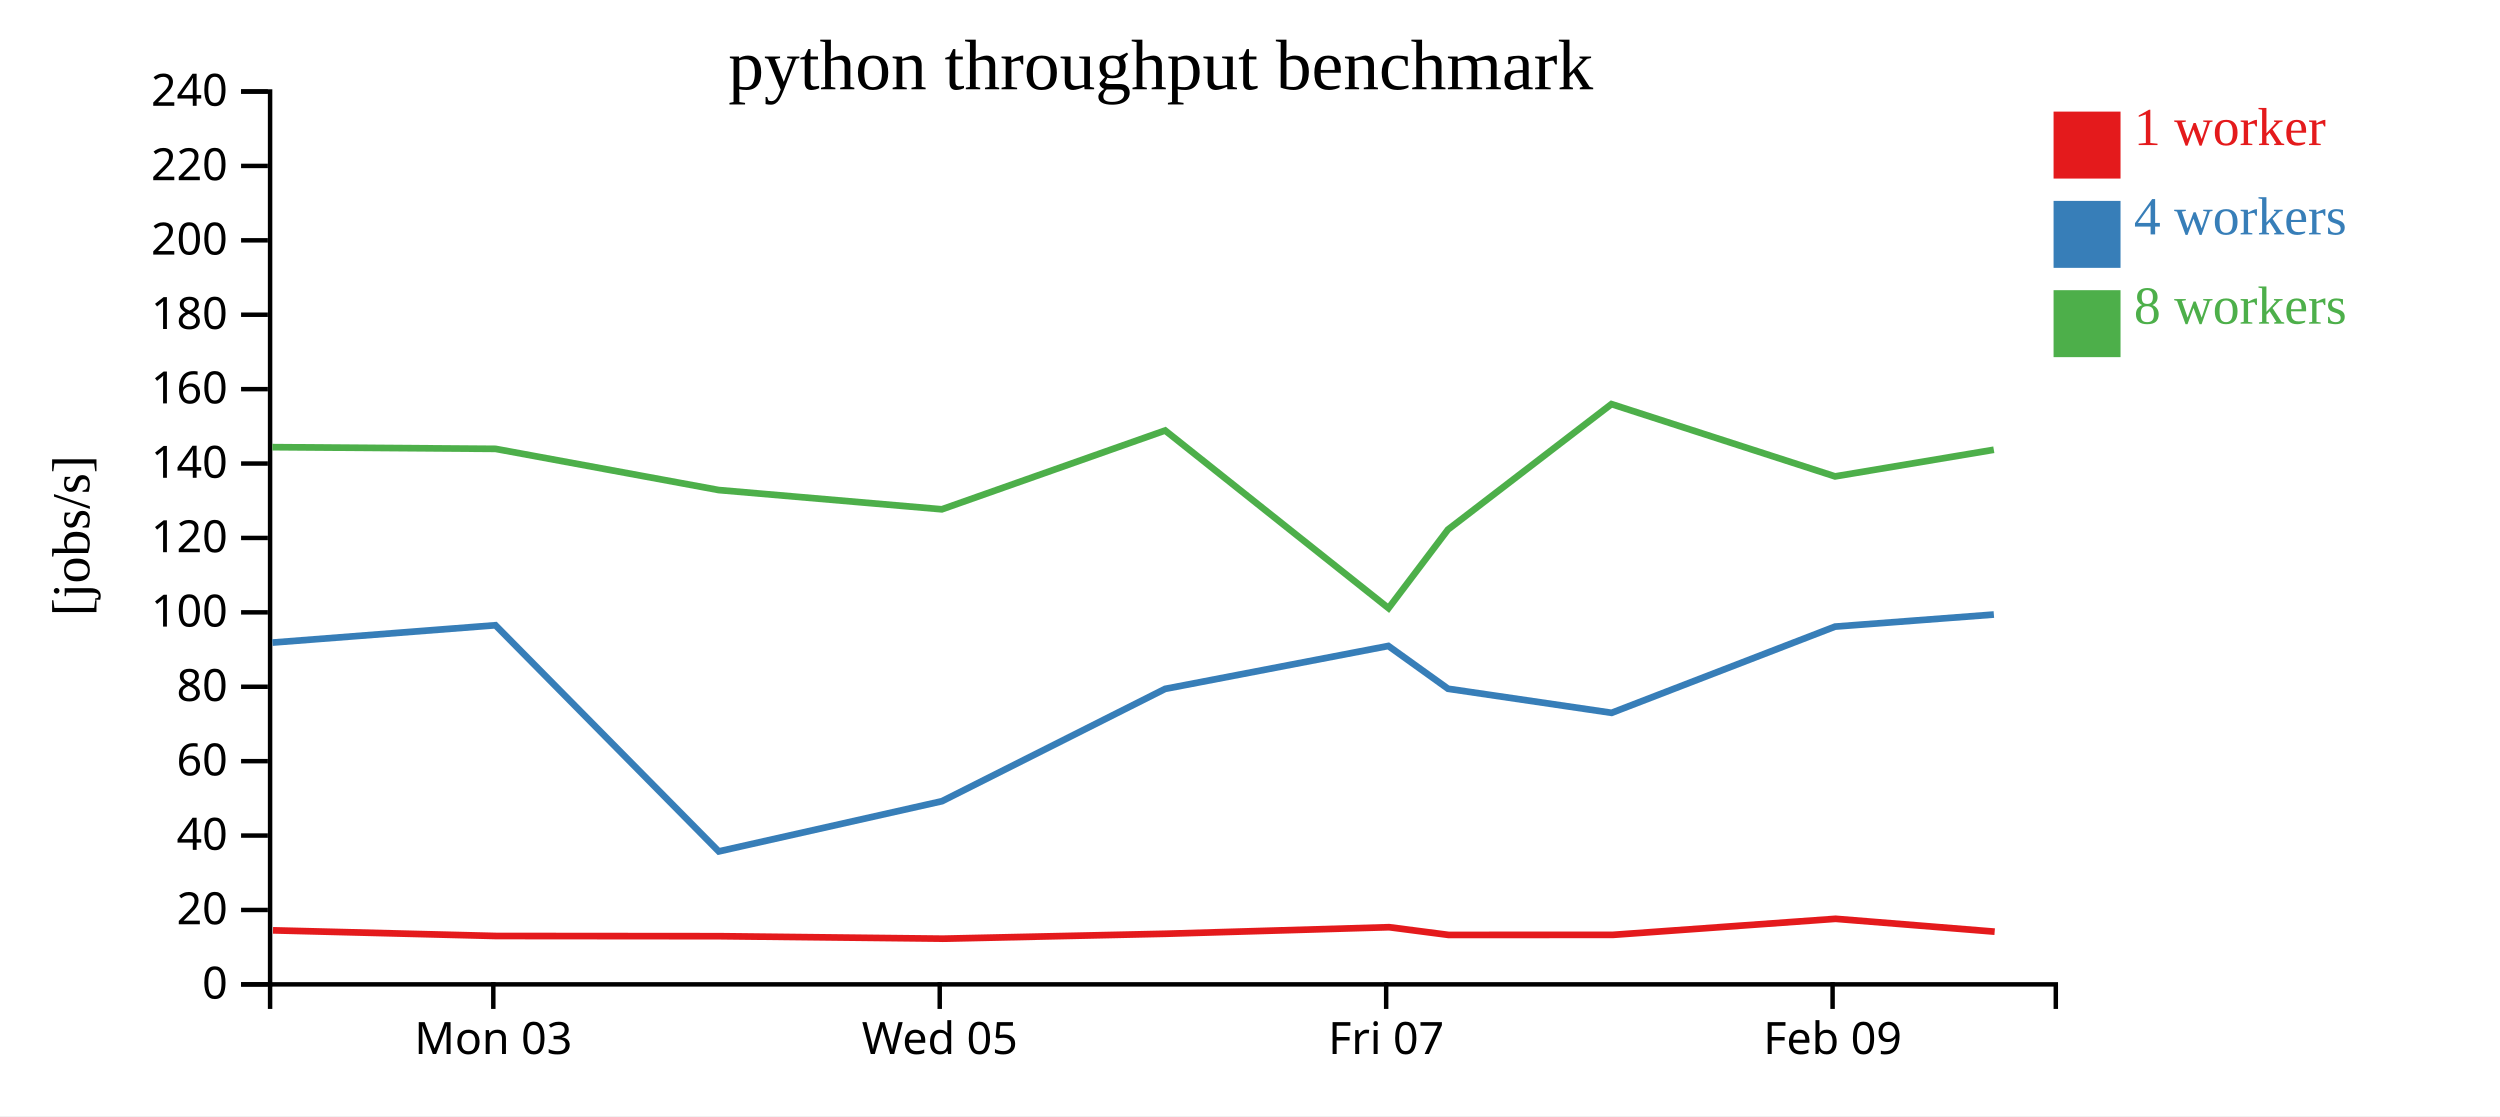
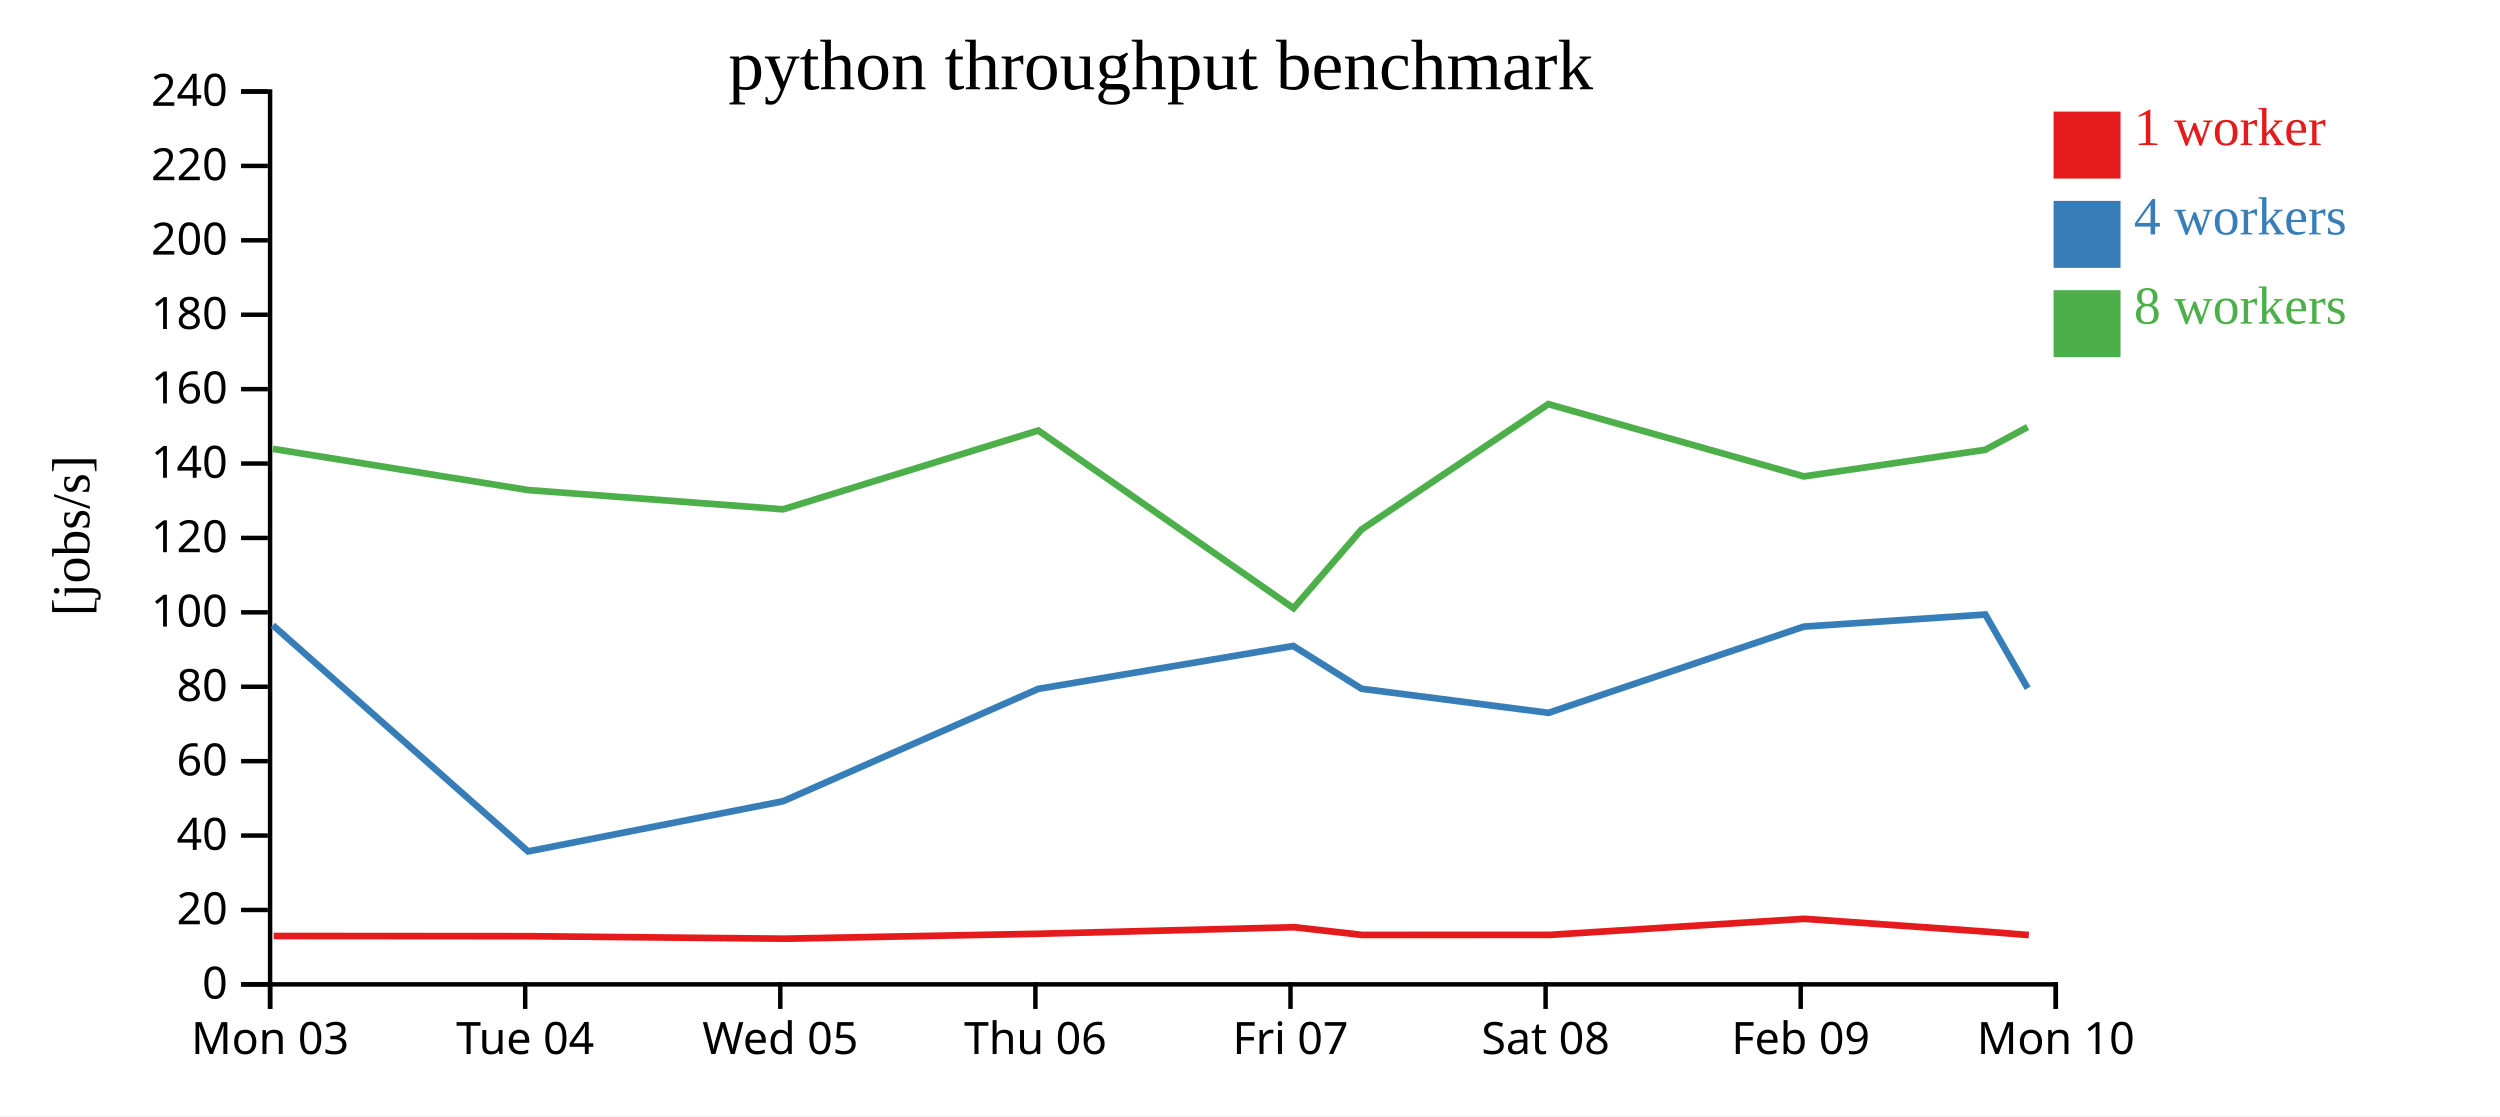
<svg xmlns="http://www.w3.org/2000/svg" width="560" height="250">
  <rect width="100%" height="100%" fill="white" />
  <g transform="translate(60,20)">
    <g transform="translate(0,200)" fill="none" font-size="10" font-family="sans-serif" text-anchor="middle">
      <path class="domain" stroke="currentColor" d="M0.5,6V0.5H400.5V6" />
-       <g class="tick" opacity="1" transform="translate(50.5,0)">
+       <g class="tick" opacity="1" transform="translate(0.5,0)">
        <line stroke="currentColor" y2="6" />
        <text fill="currentColor" y="9" dy="0.71em">Mon 03</text>
      </g>
-       <g class="tick" opacity="1" transform="translate(150.5,0)">
+       <g class="tick" opacity="1" transform="translate(57.64286,0)">
+         <line stroke="currentColor" y2="6" />
+         <text fill="currentColor" y="9" dy="0.71em">Tue 04</text>
+       </g>
+       <g class="tick" opacity="1" transform="translate(114.7857,0)">
        <line stroke="currentColor" y2="6" />
        <text fill="currentColor" y="9" dy="0.71em">Wed 05</text>
      </g>
-       <g class="tick" opacity="1" transform="translate(250.5,0)">
+       <g class="tick" opacity="1" transform="translate(171.9286,0)">
+         <line stroke="currentColor" y2="6" />
+         <text fill="currentColor" y="9" dy="0.71em">Thu 06</text>
+       </g>
+       <g class="tick" opacity="1" transform="translate(229.0714,0)">
        <line stroke="currentColor" y2="6" />
        <text fill="currentColor" y="9" dy="0.71em">Fri 07</text>
      </g>
-       <g class="tick" opacity="1" transform="translate(350.5,0)">
+       <g class="tick" opacity="1" transform="translate(286.2143,0)">
+         <line stroke="currentColor" y2="6" />
+         <text fill="currentColor" y="9" dy="0.71em">Sat 08</text>
+       </g>
+       <g class="tick" opacity="1" transform="translate(343.3571,0)">
        <line stroke="currentColor" y2="6" />
        <text fill="currentColor" y="9" dy="0.71em">Feb 09</text>
+       </g>
+       <g class="tick" opacity="1" transform="translate(400.5,0)">
+         <line stroke="currentColor" y2="6" />
+         <text fill="currentColor" y="9" dy="0.71em">Mon 10</text>
      </g>
    </g>
    <g fill="none" font-size="10" font-family="sans-serif" text-anchor="end">
      <path class="domain" stroke="currentColor" d="M-6,200.5H0.5V0.5H-6" />
      <g class="tick" opacity="1" transform="translate(0,200.5)">
        <line stroke="currentColor" x2="-6" />
        <text fill="currentColor" x="-9" dy="0.32em">0</text>
      </g>
      <g class="tick" opacity="1" transform="translate(0,183.8333)">
        <line stroke="currentColor" x2="-6" />
        <text fill="currentColor" x="-9" dy="0.32em">20</text>
      </g>
      <g class="tick" opacity="1" transform="translate(0,167.1667)">
        <line stroke="currentColor" x2="-6" />
        <text fill="currentColor" x="-9" dy="0.32em">40</text>
      </g>
      <g class="tick" opacity="1" transform="translate(0,150.5)">
        <line stroke="currentColor" x2="-6" />
        <text fill="currentColor" x="-9" dy="0.32em">60</text>
      </g>
      <g class="tick" opacity="1" transform="translate(0,133.8333)">
        <line stroke="currentColor" x2="-6" />
        <text fill="currentColor" x="-9" dy="0.32em">80</text>
      </g>
      <g class="tick" opacity="1" transform="translate(0,117.1667)">
        <line stroke="currentColor" x2="-6" />
        <text fill="currentColor" x="-9" dy="0.32em">100</text>
      </g>
      <g class="tick" opacity="1" transform="translate(0,100.5)">
        <line stroke="currentColor" x2="-6" />
        <text fill="currentColor" x="-9" dy="0.32em">120</text>
      </g>
      <g class="tick" opacity="1" transform="translate(0,83.83333)">
        <line stroke="currentColor" x2="-6" />
        <text fill="currentColor" x="-9" dy="0.32em">140</text>
      </g>
      <g class="tick" opacity="1" transform="translate(0,67.16667)">
        <line stroke="currentColor" x2="-6" />
        <text fill="currentColor" x="-9" dy="0.32em">160</text>
      </g>
      <g class="tick" opacity="1" transform="translate(0,50.5)">
        <line stroke="currentColor" x2="-6" />
        <text fill="currentColor" x="-9" dy="0.32em">180</text>
      </g>
      <g class="tick" opacity="1" transform="translate(0,33.83333)">
        <line stroke="currentColor" x2="-6" />
        <text fill="currentColor" x="-9" dy="0.32em">200</text>
      </g>
      <g class="tick" opacity="1" transform="translate(0,17.16667)">
        <line stroke="currentColor" x2="-6" />
        <text fill="currentColor" x="-9" dy="0.32em">220</text>
      </g>
      <g class="tick" opacity="1" transform="translate(0,0.5)">
        <line stroke="currentColor" x2="-6" />
        <text fill="currentColor" x="-9" dy="0.32em">240</text>
      </g>
    </g>
    <text text-anchor="middle" style="font-size: 12px" transform="rotate(-90)" y="-40" x="-100">[jobs/s]</text>
    <text text-anchor="middle" style="font-size: 16px" y="0" x="200">python throughput benchmark</text>
-     <path class="line" fill="none" stroke="#e41a1c" stroke-width="1.5" d="M1.151,188.397L51.146,189.662L101.166,189.709L151.2,190.267L201.133,189.163L251.169,187.694L264.501,189.425L301.308,189.408L351.17,185.815L386.805,188.693" />
-     <path class="line" fill="none" stroke="#377eb8" stroke-width="1.5" d="M1.028,123.938L50.982,120.056L101.001,170.715L151.004,159.468L200.987,134.311L250.988,124.694L264.355,134.28L301.001,139.675L351.051,120.362L386.625,117.655" />
-     <path class="line" fill="none" stroke="#4daf4a" stroke-width="1.5" d="M1.006,80.165L50.986,80.543L100.989,89.771L150.972,94.086L200.991,76.433L251.028,116.231L264.347,98.621L300.964,70.52L351.053,86.714L386.616,80.748" />
+     <path class="line" fill="none" stroke="#e41a1c" stroke-width="1.5" d="M1.309,189.662L58.476,189.709L115.657,190.267L172.724,189.163L229.907,187.694L245.144,189.425L287.209,189.408L344.194,185.815L384.92,188.693L394.456,189.452" />
+     <path class="line" fill="none" stroke="#377eb8" stroke-width="1.5" d="M1.122,120.056L58.287,170.715L115.434,159.468L172.557,134.311L229.7,124.694L244.977,134.28L286.858,139.675L344.059,120.362L384.715,117.655L394.2,134.176" />
+     <path class="line" fill="none" stroke="#4daf4a" stroke-width="1.5" d="M1.127,80.543L58.274,89.771L115.397,94.086L172.561,76.433L229.747,116.231L244.969,98.621L286.816,70.52L344.06,86.714L384.704,80.748L394.186,75.659" />
    <rect class="dot" x="400" y="5" width="15" height="15" style="fill: #e41a1c;" />
    <rect class="dot" x="400" y="25" width="15" height="15" style="fill: #377eb8;" />
    <rect class="dot" x="400" y="45" width="15" height="15" style="fill: #4daf4a;" />
    <text class="label" x="418" y="12.5" style="fill: #e41a1c; alignment-baseline: middle;" text-anchor="left">1 worker</text>
    <text class="label" x="418" y="32.5" style="fill: #377eb8; alignment-baseline: middle;" text-anchor="left">4 workers</text>
    <text class="label" x="418" y="52.5" style="fill: #4daf4a; alignment-baseline: middle;" text-anchor="left">8 workers</text>
  </g>
</svg>
